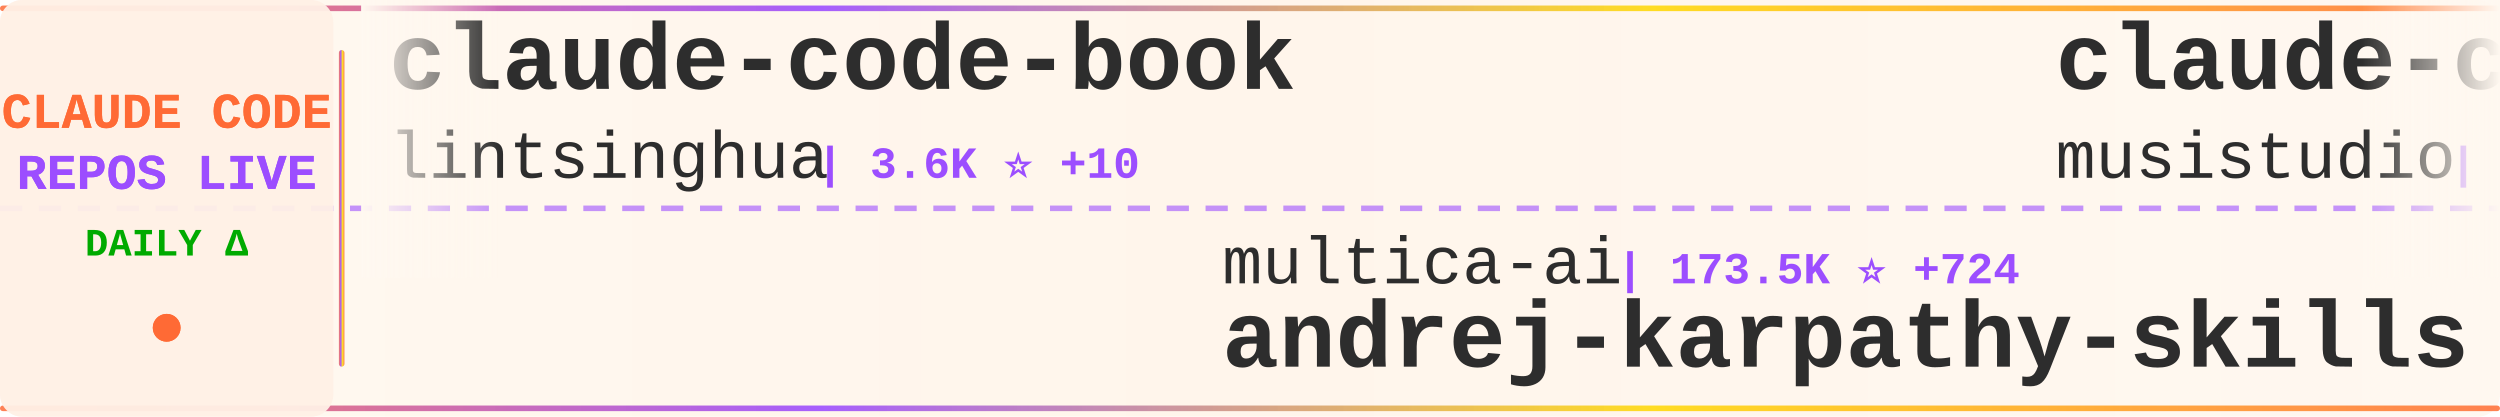
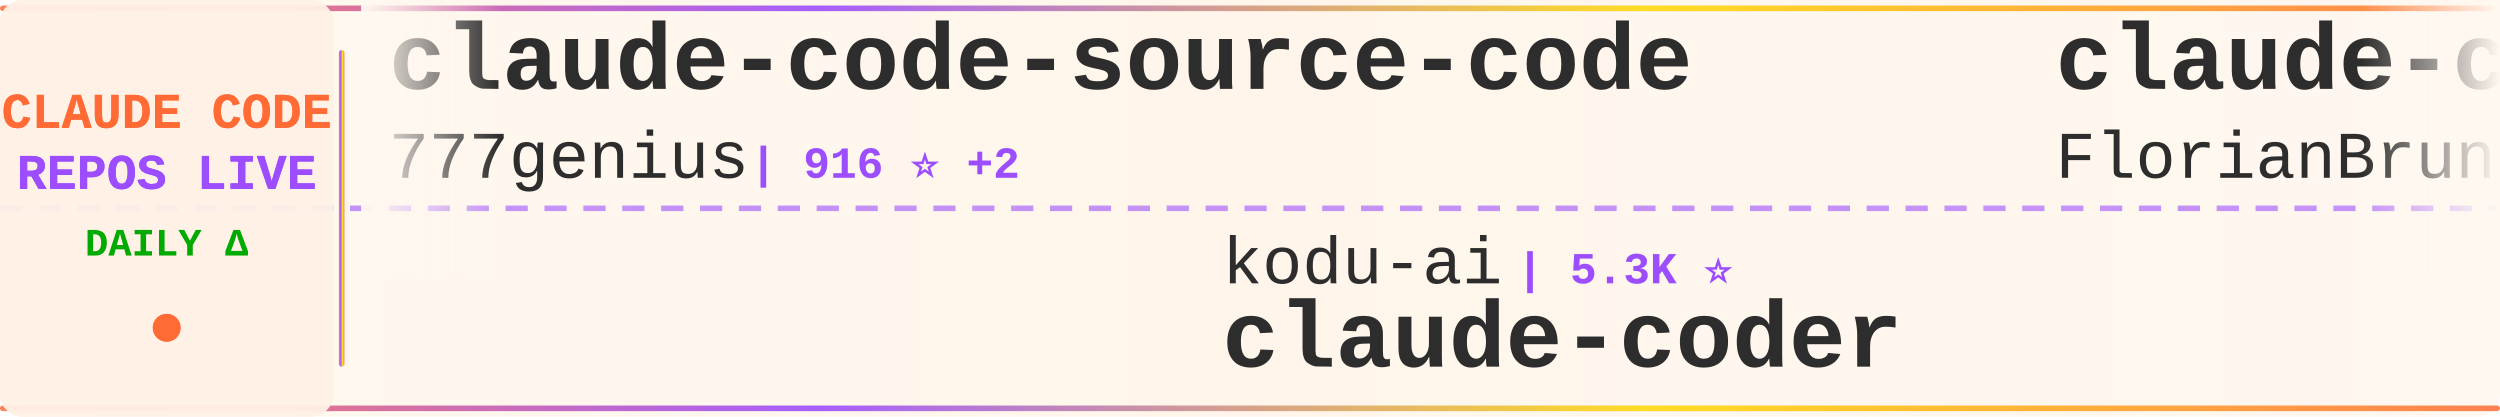
<svg xmlns="http://www.w3.org/2000/svg" width="900" height="150">
  <defs>
    <linearGradient id="tickerBg" x1="0%" y1="0%" x2="100%" y2="0%">
      <stop offset="0%" style="stop-color:#fff8f0;stop-opacity:0.98" />
      <stop offset="50%" style="stop-color:#fff5eb;stop-opacity:1" />
      <stop offset="100%" style="stop-color:#fff8f0;stop-opacity:0.98" />
    </linearGradient>
    <linearGradient id="borderGrad" x1="0%" y1="0%" x2="100%" y2="0%">
      <stop offset="0%" style="stop-color:#FF6B35;stop-opacity:0.85">
        <animate attributeName="stop-opacity" values="0.85;1;0.85" dur="2s" repeatCount="indefinite" />
      </stop>
      <stop offset="33%" style="stop-color:#9C4EFF;stop-opacity:0.9">
        <animate attributeName="stop-opacity" values="0.9;1;0.9" dur="2.2s" repeatCount="indefinite" />
      </stop>
      <stop offset="66%" style="stop-color:#FFD700;stop-opacity:0.85">
        <animate attributeName="stop-opacity" values="0.85;1;0.85" dur="1.8s" repeatCount="indefinite" />
      </stop>
      <stop offset="100%" style="stop-color:#FF6B35;stop-opacity:0.85">
        <animate attributeName="stop-opacity" values="0.85;1;0.85" dur="2s" repeatCount="indefinite" />
      </stop>
    </linearGradient>
    <filter id="textGlow">
      <feGaussianBlur stdDeviation="0.15" result="coloredBlur" />
      <feMerge>
        <feMergeNode in="coloredBlur" />
        <feMergeNode in="SourceGraphic" />
      </feMerge>
    </filter>
    <filter id="metricGlow">
      <feGaussianBlur stdDeviation="0.2" result="coloredBlur" />
      <feMerge>
        <feMergeNode in="coloredBlur" />
        <feMergeNode in="SourceGraphic" />
      </feMerge>
    </filter>
    <linearGradient id="leftFade" x1="0%" y1="0%" x2="100%" y2="0%">
      <stop offset="0%" style="stop-color:#fff8f0;stop-opacity:1" />
      <stop offset="100%" style="stop-color:#fff8f0;stop-opacity:0" />
    </linearGradient>
    <linearGradient id="rightFade" x1="0%" y1="0%" x2="100%" y2="0%">
      <stop offset="0%" style="stop-color:#fff8f0;stop-opacity:0" />
      <stop offset="100%" style="stop-color:#fff8f0;stop-opacity:1" />
    </linearGradient>
  </defs>
  <rect width="900" height="150" fill="url(#tickerBg)" rx="8" />
  <rect x="0" y="2" width="900" height="2" fill="url(#borderGrad)" rx="1" />
  <rect x="0" y="146" width="900" height="2" fill="url(#borderGrad)" rx="1" />
  <line x1="0" y1="75" x2="900" y2="75" stroke="#9C4EFF" stroke-width="2" stroke-dasharray="8 6" opacity="0.6" />
  <rect x="0" y="0" width="120" height="150" fill="#fff0e6" opacity="0.95" rx="8" />
  <text x="60" y="46" font-family="'Courier New', monospace" font-size="18" font-weight="bold" fill="#FF6B35" text-anchor="middle" filter="url(#textGlow)">
    CLAUDE CODE
  </text>
  <text x="60" y="68" font-family="'Courier New', monospace" font-size="18" font-weight="bold" fill="#9C4EFF" text-anchor="middle" filter="url(#textGlow)">
    REPOS LIVE
  </text>
  <text x="60" y="92" font-family="'Courier New', monospace" font-size="14" font-weight="bold" fill="#00aa00" text-anchor="middle">
    DAILY Δ
  </text>
  <circle cx="60" cy="118" r="5" fill="#FF6B35" filter="url(#metricGlow)">
    <animate attributeName="r" values="4;6;4" dur="1.5s" repeatCount="indefinite" />
    <animate attributeName="opacity" values="0.6;1;0.6" dur="1.5s" repeatCount="indefinite" />
  </circle>
  <rect x="122" y="18" width="2" height="114" fill="url(#borderGrad)" rx="1" />
  <clipPath id="tickerClip">
    <rect x="130" y="0" width="770" height="150" />
  </clipPath>
  <g clip-path="url(#tickerClip)">
    <g id="tickerItems">
      <animateTransform attributeName="transform" attributeType="XML" type="translate" from="0 0" to="-3000 0" dur="54s" repeatCount="indefinite" />
      <g transform="translate(0, 0)">
-         <text x="140" y="32" font-family="'Courier New', monospace" font-size="34" font-weight="bold" fill="#2d2d2d">claude-code-book</text>
-         <text x="140" y="64" font-family="'Courier New', monospace" font-size="24" font-weight="normal" fill="#2d2d2d" opacity="1.0">lintsinghua</text>
-         <text x="294" y="64" font-family="'Courier New', monospace" font-size="16" font-weight="bold" fill="#9C4EFF"> | 3.6K ⭐ +10</text>
+         <text x="140" y="32" font-family="'Courier New', monospace" font-size="34" font-weight="bold" fill="#2d2d2d">claude-code-source-code</text>
+         <text x="140" y="64" font-family="'Courier New', monospace" font-size="24" font-weight="normal" fill="#2d2d2d" opacity="1.0">777genius</text>
+         <text x="270" y="64" font-family="'Courier New', monospace" font-size="16" font-weight="bold" fill="#9C4EFF"> | 916 ⭐ +2</text>
      </g>
      <g transform="translate(300, 0)">
-         <text x="140" y="102" font-family="'Courier New', monospace" font-size="24" font-weight="normal" fill="#2d2d2d" opacity="1.0">multica-ai</text>
-         <text x="282" y="102" font-family="'Courier New', monospace" font-size="16" font-weight="bold" fill="#9C4EFF"> | 173.5K ⭐ +724</text>
-         <text x="140" y="132" font-family="'Courier New', monospace" font-size="34" font-weight="bold" fill="#2d2d2d">andrej-karpathy-skills</text>
+         <text x="140" y="102" font-family="'Courier New', monospace" font-size="24" font-weight="normal" fill="#2d2d2d" opacity="1.0">kodu-ai</text>
+         <text x="246" y="102" font-family="'Courier New', monospace" font-size="16" font-weight="bold" fill="#9C4EFF"> | 5.3K ⭐</text>
+         <text x="140" y="132" font-family="'Courier New', monospace" font-size="34" font-weight="bold" fill="#2d2d2d">claude-coder</text>
      </g>
      <g transform="translate(600, 0)">
-         <text x="140" y="32" font-family="'Courier New', monospace" font-size="34" font-weight="bold" fill="#2d2d2d">claude-code-router</text>
-         <text x="140" y="64" font-family="'Courier New', monospace" font-size="24" font-weight="normal" fill="#2d2d2d" opacity="1.0">musistudio</text>
-         <text x="282" y="64" font-family="'Courier New', monospace" font-size="16" font-weight="bold" fill="#9C4EFF"> | 34.9K ⭐ +41</text>
+         <text x="140" y="32" font-family="'Courier New', monospace" font-size="34" font-weight="bold" fill="#2d2d2d">claude-code-ultimate-gui...</text>
+         <text x="140" y="64" font-family="'Courier New', monospace" font-size="24" font-weight="normal" fill="#2d2d2d" opacity="1.0">FlorianBruniaux</text>
+         <text x="342" y="64" font-family="'Courier New', monospace" font-size="16" font-weight="bold" fill="#9C4EFF"> | 4.9K ⭐ +67</text>
      </g>
      <g transform="translate(900, 0)">
-         <text x="140" y="102" font-family="'Courier New', monospace" font-size="24" font-weight="normal" fill="#2d2d2d" opacity="1.0">catlog22</text>
-         <text x="258" y="102" font-family="'Courier New', monospace" font-size="16" font-weight="bold" fill="#9C4EFF"> | 2.1K ⭐ +3</text>
-         <text x="140" y="132" font-family="'Courier New', monospace" font-size="34" font-weight="bold" fill="#2d2d2d">Claude-Code-Workflow</text>
+         <text x="140" y="102" font-family="'Courier New', monospace" font-size="24" font-weight="normal" fill="#2d2d2d" opacity="1.0">AICoderTudou</text>
+         <text x="306" y="102" font-family="'Courier New', monospace" font-size="16" font-weight="bold" fill="#9C4EFF"> | 500 ⭐</text>
+         <text x="140" y="132" font-family="'Courier New', monospace" font-size="34" font-weight="bold" fill="#2d2d2d">claude-code-tudou</text>
      </g>
      <g transform="translate(1200, 0)">
-         <text x="140" y="32" font-family="'Courier New', monospace" font-size="34" font-weight="bold" fill="#2d2d2d">CLIProxyAPI</text>
-         <text x="140" y="64" font-family="'Courier New', monospace" font-size="24" font-weight="normal" fill="#2d2d2d" opacity="1.0">router-for-me</text>
-         <text x="318" y="64" font-family="'Courier New', monospace" font-size="16" font-weight="bold" fill="#9C4EFF"> | 37.2K ⭐ +134</text>
+         <text x="140" y="32" font-family="'Courier New', monospace" font-size="34" font-weight="bold" fill="#2d2d2d">my-claude-code-setup</text>
+         <text x="140" y="64" font-family="'Courier New', monospace" font-size="24" font-weight="normal" fill="#2d2d2d" opacity="1.0">centminmod</text>
+         <text x="282" y="64" font-family="'Courier New', monospace" font-size="16" font-weight="bold" fill="#9C4EFF"> | 2.4K ⭐ +5</text>
      </g>
      <g transform="translate(1500, 0)">
-         <text x="140" y="102" font-family="'Courier New', monospace" font-size="24" font-weight="normal" fill="#2d2d2d" opacity="1.0">chauncygu</text>
-         <text x="270" y="102" font-family="'Courier New', monospace" font-size="16" font-weight="bold" fill="#9C4EFF"> | 2.6K ⭐ +12</text>
-         <text x="140" y="132" font-family="'Courier New', monospace" font-size="34" font-weight="bold" fill="#2d2d2d">collection-claude-code-s...</text>
+         <text x="140" y="102" font-family="'Courier New', monospace" font-size="24" font-weight="normal" fill="#2d2d2d" opacity="1.0">anthropics</text>
+         <text x="282" y="102" font-family="'Courier New', monospace" font-size="16" font-weight="bold" fill="#9C4EFF"> | 870 ⭐ +1</text>
+         <text x="140" y="132" font-family="'Courier New', monospace" font-size="34" font-weight="bold" fill="#2d2d2d">claude-code-base-action</text>
      </g>
      <g transform="translate(1800, 0)">
-         <text x="140" y="32" font-family="'Courier New', monospace" font-size="34" font-weight="bold" fill="#2d2d2d">claude-code-templates</text>
-         <text x="140" y="64" font-family="'Courier New', monospace" font-size="24" font-weight="normal" fill="#2d2d2d" opacity="1.0">davila7</text>
-         <text x="246" y="64" font-family="'Courier New', monospace" font-size="16" font-weight="bold" fill="#9C4EFF"> | 28.0K ⭐ +61</text>
+         <text x="140" y="32" font-family="'Courier New', monospace" font-size="34" font-weight="bold" fill="#2d2d2d">claude-code-settings</text>
+         <text x="140" y="64" font-family="'Courier New', monospace" font-size="24" font-weight="normal" fill="#2d2d2d" opacity="1.0">feiskyer</text>
+         <text x="258" y="64" font-family="'Courier New', monospace" font-size="16" font-weight="bold" fill="#9C4EFF"> | 1.6K ⭐ +1</text>
      </g>
      <g transform="translate(2100, 0)">
-         <text x="140" y="102" font-family="'Courier New', monospace" font-size="24" font-weight="normal" fill="#2d2d2d" opacity="1.0">ponponon</text>
-         <text x="258" y="102" font-family="'Courier New', monospace" font-size="16" font-weight="bold" fill="#9C4EFF"> | 2.3K ⭐ +3</text>
-         <text x="140" y="132" font-family="'Courier New', monospace" font-size="34" font-weight="bold" fill="#2d2d2d">claude_code_src</text>
+         <text x="140" y="102" font-family="'Courier New', monospace" font-size="24" font-weight="normal" fill="#2d2d2d" opacity="1.0">fazxes</text>
+         <text x="234" y="102" font-family="'Courier New', monospace" font-size="16" font-weight="bold" fill="#9C4EFF"> | 221 ⭐</text>
+         <text x="140" y="132" font-family="'Courier New', monospace" font-size="34" font-weight="bold" fill="#2d2d2d">Claude-code</text>
      </g>
      <g transform="translate(2400, 0)">
        <text x="140" y="32" font-family="'Courier New', monospace" font-size="34" font-weight="bold" fill="#2d2d2d">claude-code-harness</text>
        <text x="140" y="64" font-family="'Courier New', monospace" font-size="24" font-weight="normal" fill="#2d2d2d" opacity="1.0">Chachamaru127</text>
        <text x="318" y="64" font-family="'Courier New', monospace" font-size="16" font-weight="bold" fill="#9C4EFF"> | 2.7K ⭐ +5</text>
      </g>
      <g transform="translate(2700, 0)">
-         <text x="140" y="102" font-family="'Courier New', monospace" font-size="24" font-weight="normal" fill="#2d2d2d" opacity="1.0">anthropics</text>
-         <text x="282" y="102" font-family="'Courier New', monospace" font-size="16" font-weight="bold" fill="#9C4EFF"> | 8.0K ⭐ +15</text>
-         <text x="140" y="132" font-family="'Courier New', monospace" font-size="34" font-weight="bold" fill="#2d2d2d">claude-code-action</text>
+         <text x="140" y="102" font-family="'Courier New', monospace" font-size="24" font-weight="normal" fill="#2d2d2d" opacity="1.0">luongnv89</text>
+         <text x="270" y="102" font-family="'Courier New', monospace" font-size="16" font-weight="bold" fill="#9C4EFF"> | 36.9K ⭐ +288</text>
+         <text x="140" y="132" font-family="'Courier New', monospace" font-size="34" font-weight="bold" fill="#2d2d2d">claude-howto</text>
      </g>
      <g transform="translate(3000, 0)">
-         <text x="140" y="32" font-family="'Courier New', monospace" font-size="34" font-weight="bold" fill="#2d2d2d">claude-code-book</text>
-         <text x="140" y="64" font-family="'Courier New', monospace" font-size="24" font-weight="normal" fill="#2d2d2d" opacity="1.0">lintsinghua</text>
-         <text x="294" y="64" font-family="'Courier New', monospace" font-size="16" font-weight="bold" fill="#9C4EFF"> | 3.6K ⭐ +10</text>
+         <text x="140" y="32" font-family="'Courier New', monospace" font-size="34" font-weight="bold" fill="#2d2d2d">claude-code-source-code</text>
+         <text x="140" y="64" font-family="'Courier New', monospace" font-size="24" font-weight="normal" fill="#2d2d2d" opacity="1.0">777genius</text>
+         <text x="270" y="64" font-family="'Courier New', monospace" font-size="16" font-weight="bold" fill="#9C4EFF"> | 916 ⭐ +2</text>
      </g>
      <g transform="translate(3300, 0)">
-         <text x="140" y="102" font-family="'Courier New', monospace" font-size="24" font-weight="normal" fill="#2d2d2d" opacity="1.0">multica-ai</text>
-         <text x="282" y="102" font-family="'Courier New', monospace" font-size="16" font-weight="bold" fill="#9C4EFF"> | 173.5K ⭐ +724</text>
-         <text x="140" y="132" font-family="'Courier New', monospace" font-size="34" font-weight="bold" fill="#2d2d2d">andrej-karpathy-skills</text>
+         <text x="140" y="102" font-family="'Courier New', monospace" font-size="24" font-weight="normal" fill="#2d2d2d" opacity="1.0">kodu-ai</text>
+         <text x="246" y="102" font-family="'Courier New', monospace" font-size="16" font-weight="bold" fill="#9C4EFF"> | 5.3K ⭐</text>
+         <text x="140" y="132" font-family="'Courier New', monospace" font-size="34" font-weight="bold" fill="#2d2d2d">claude-coder</text>
      </g>
      <g transform="translate(3600, 0)">
-         <text x="140" y="32" font-family="'Courier New', monospace" font-size="34" font-weight="bold" fill="#2d2d2d">claude-code-router</text>
-         <text x="140" y="64" font-family="'Courier New', monospace" font-size="24" font-weight="normal" fill="#2d2d2d" opacity="1.0">musistudio</text>
-         <text x="282" y="64" font-family="'Courier New', monospace" font-size="16" font-weight="bold" fill="#9C4EFF"> | 34.9K ⭐ +41</text>
+         <text x="140" y="32" font-family="'Courier New', monospace" font-size="34" font-weight="bold" fill="#2d2d2d">claude-code-ultimate-gui...</text>
+         <text x="140" y="64" font-family="'Courier New', monospace" font-size="24" font-weight="normal" fill="#2d2d2d" opacity="1.0">FlorianBruniaux</text>
+         <text x="342" y="64" font-family="'Courier New', monospace" font-size="16" font-weight="bold" fill="#9C4EFF"> | 4.9K ⭐ +67</text>
      </g>
      <g transform="translate(3900, 0)">
-         <text x="140" y="102" font-family="'Courier New', monospace" font-size="24" font-weight="normal" fill="#2d2d2d" opacity="1.0">catlog22</text>
-         <text x="258" y="102" font-family="'Courier New', monospace" font-size="16" font-weight="bold" fill="#9C4EFF"> | 2.1K ⭐ +3</text>
-         <text x="140" y="132" font-family="'Courier New', monospace" font-size="34" font-weight="bold" fill="#2d2d2d">Claude-Code-Workflow</text>
+         <text x="140" y="102" font-family="'Courier New', monospace" font-size="24" font-weight="normal" fill="#2d2d2d" opacity="1.0">AICoderTudou</text>
+         <text x="306" y="102" font-family="'Courier New', monospace" font-size="16" font-weight="bold" fill="#9C4EFF"> | 500 ⭐</text>
+         <text x="140" y="132" font-family="'Courier New', monospace" font-size="34" font-weight="bold" fill="#2d2d2d">claude-code-tudou</text>
      </g>
    </g>
  </g>
  <rect x="130" y="0" width="50" height="100" fill="url(#leftFade)" />
  <rect x="850" y="0" width="50" height="100" fill="url(#rightFade)" />
</svg>
